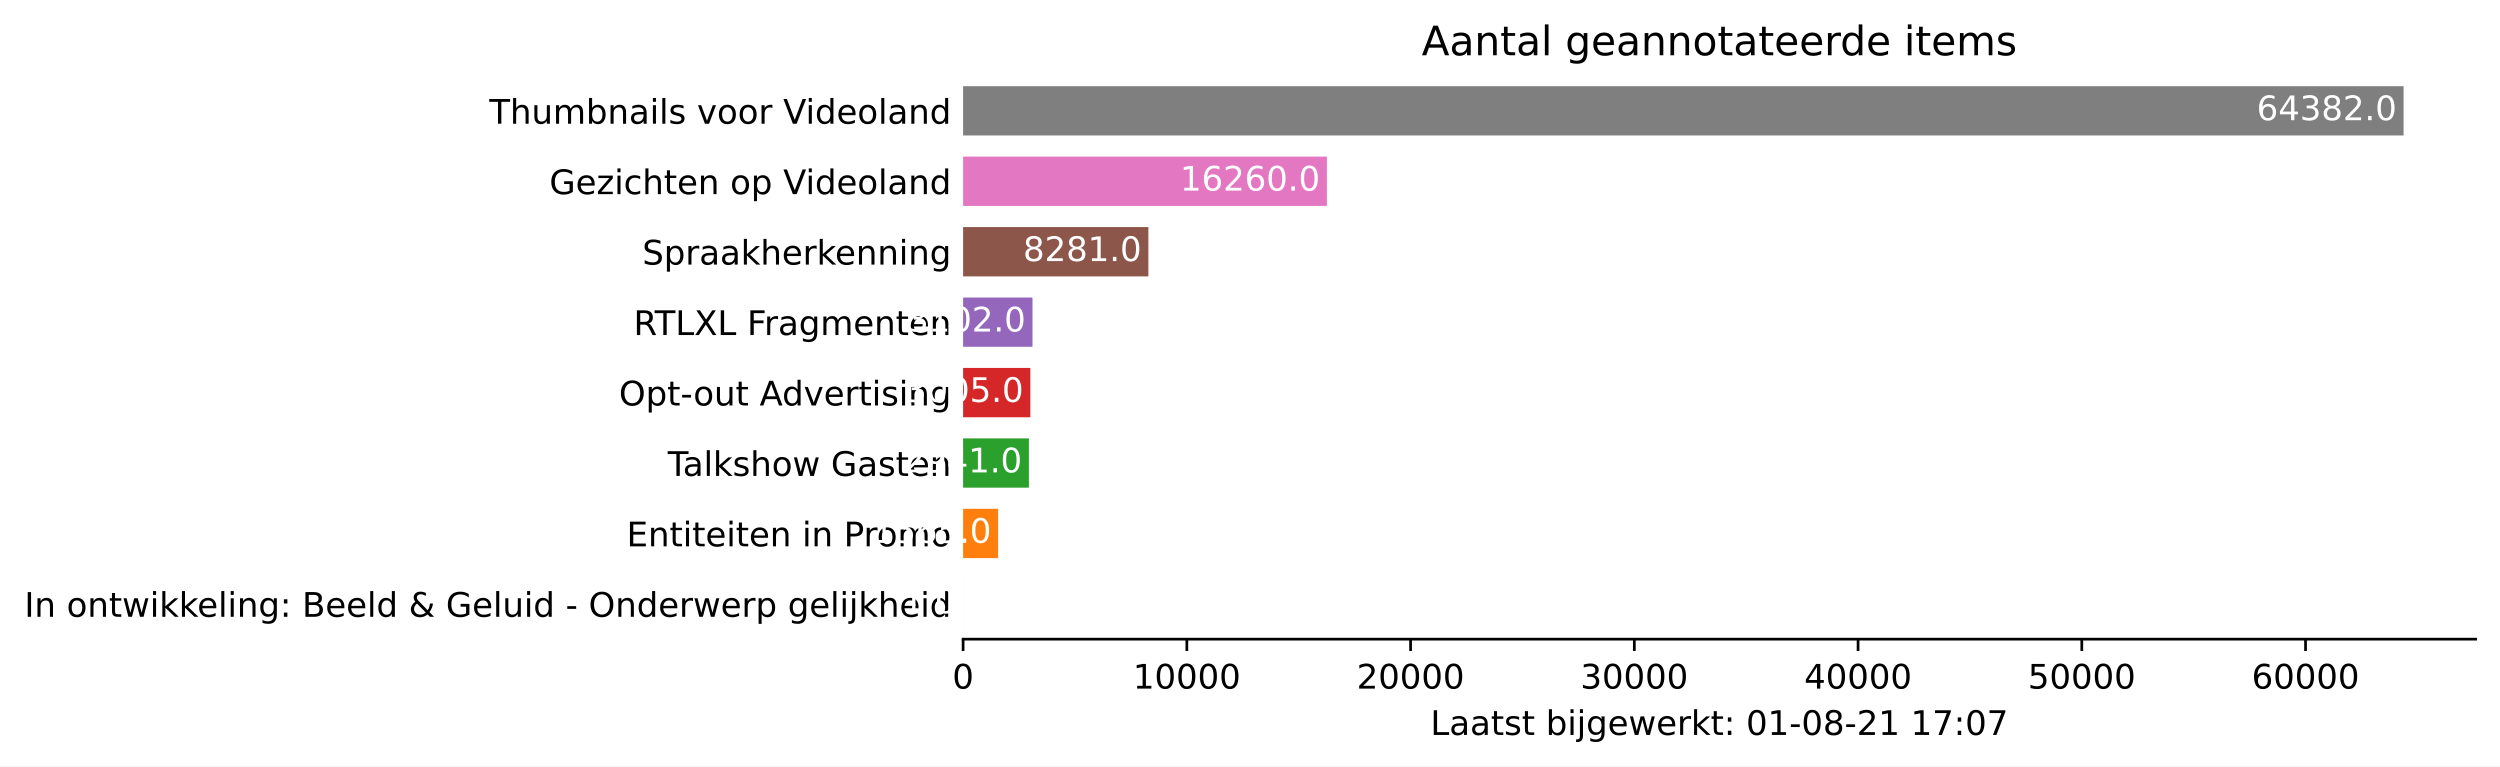
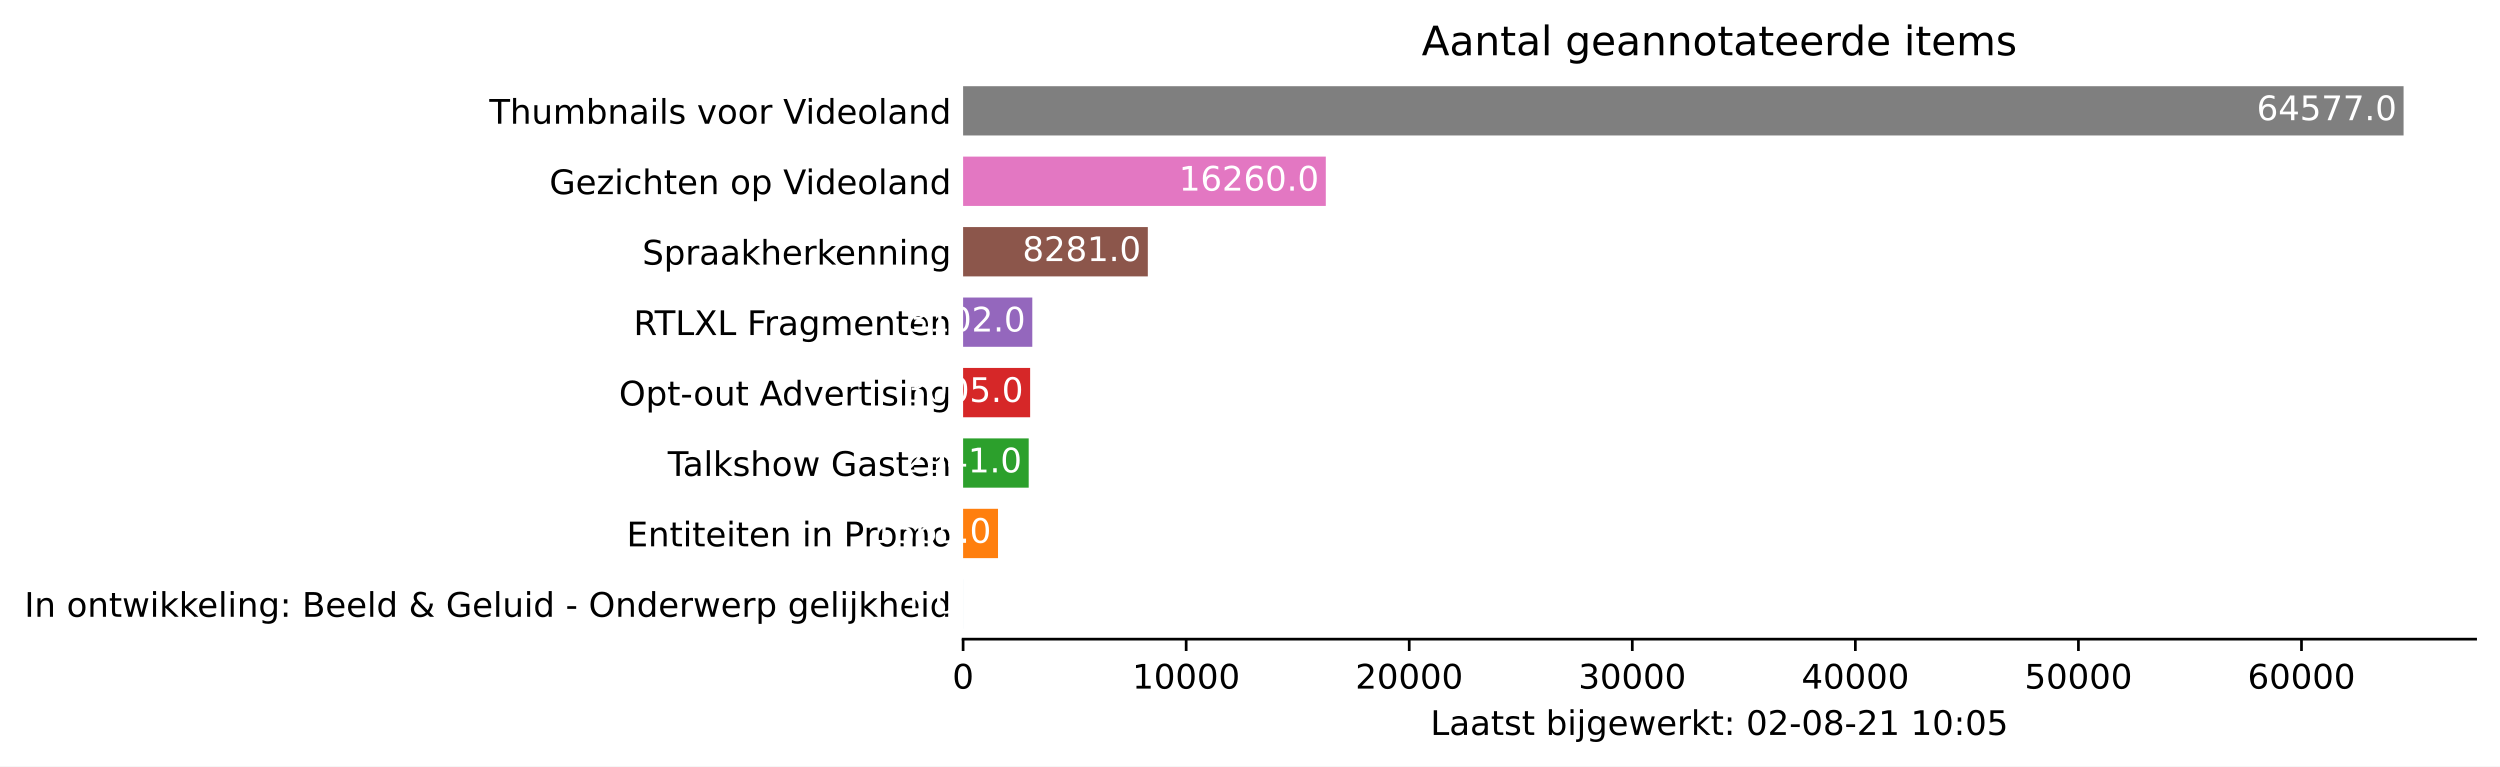
<svg xmlns="http://www.w3.org/2000/svg" xmlns:xlink="http://www.w3.org/1999/xlink" height="226.194pt" version="1.1" viewBox="0 0 737.85 226.194" width="737.85pt">
  <defs>
    <style type="text/css">*{stroke-linecap:butt;stroke-linejoin:round;}</style>
  </defs>
  <g id="figure_1">
    <g id="patch_1">
      <path d="M 0 226.194  L 737.85 226.194  L 737.85 0  L 0 0  z " style="fill:#ffffff;" />
    </g>
    <g id="axes_1">
      <g id="patch_2">
        <path d="M 284.25 188.638  L 730.65 188.638  L 730.65 22.318  L 284.25 22.318  z " style="fill:#ffffff;" />
      </g>
      <g id="patch_3">
-         <path clip-path="url(#p7523c01660)" d="M 284.25 185.52  L 284.257 185.52  L 284.257 170.967  L 284.25 170.967  z " style="fill:#1f77b4;" />
+         <path clip-path="url(#paaa2c23d11)" d="M 284.25 185.52  L 284.257 185.52  L 284.257 170.967  L 284.25 170.967  z " style="fill:#1f77b4;" />
      </g>
      <g id="patch_4">
-         <path clip-path="url(#p7523c01660)" d="M 284.25 164.73  L 294.584 164.73  L 294.584 150.177  L 284.25 150.177  z " style="fill:#ff7f0e;" />
+         <path clip-path="url(#paaa2c23d11)" d="M 284.25 164.73  L 294.553 164.73  L 294.553 150.177  L 284.25 150.177  z " style="fill:#ff7f0e;" />
      </g>
      <g id="patch_5">
-         <path clip-path="url(#p7523c01660)" d="M 284.25 143.94  L 303.671 143.94  L 303.671 129.387  L 284.25 129.387  z " style="fill:#2ca02c;" />
+         <path clip-path="url(#paaa2c23d11)" d="M 284.25 143.94  L 303.612 143.94  L 303.612 129.387  L 284.25 129.387  z " style="fill:#2ca02c;" />
      </g>
      <g id="patch_6">
-         <path clip-path="url(#p7523c01660)" d="M 284.25 123.15  L 304.093 123.15  L 304.093 108.597  L 284.25 108.597  z " style="fill:#d62728;" />
+         <path clip-path="url(#paaa2c23d11)" d="M 284.25 123.15  L 304.033 123.15  L 304.033 108.597  L 284.25 108.597  z " style="fill:#d62728;" />
      </g>
      <g id="patch_7">
-         <path clip-path="url(#p7523c01660)" d="M 284.25 102.36  L 304.734 102.36  L 304.734 87.807  L 284.25 87.807  z " style="fill:#9467bd;" />
+         <path clip-path="url(#paaa2c23d11)" d="M 284.25 102.36  L 304.672 102.36  L 304.672 87.807  L 284.25 87.807  z " style="fill:#9467bd;" />
      </g>
      <g id="patch_8">
-         <path clip-path="url(#p7523c01660)" d="M 284.25 81.57  L 338.933 81.57  L 338.933 67.017  L 284.25 67.017  z " style="fill:#8c564b;" />
+         <path clip-path="url(#paaa2c23d11)" d="M 284.25 81.57  L 338.768 81.57  L 338.768 67.017  L 284.25 67.017  z " style="fill:#8c564b;" />
      </g>
      <g id="patch_9">
-         <path clip-path="url(#p7523c01660)" d="M 284.25 60.78  L 391.622 60.78  L 391.622 46.227  L 284.25 46.227  z " style="fill:#e377c2;" />
+         <path clip-path="url(#paaa2c23d11)" d="M 284.25 60.78  L 391.298 60.78  L 391.298 46.227  L 284.25 46.227  z " style="fill:#e377c2;" />
      </g>
      <g id="patch_10">
-         <path clip-path="url(#p7523c01660)" d="M 284.25 39.99  L 709.393 39.99  L 709.393 25.437  L 284.25 25.437  z " style="fill:#7f7f7f;" />
+         <path clip-path="url(#paaa2c23d11)" d="M 284.25 39.99  L 709.393 39.99  L 709.393 25.437  L 284.25 25.437  z " style="fill:#7f7f7f;" />
      </g>
      <g id="matplotlib.axis_1">
        <g id="xtick_1">
          <g id="line2d_1">
            <defs>
-               <path d="M 0 0  L 0 3.5  " id="m8bbe5310e0" style="stroke:#000000;stroke-width:0.8;" />
+               <path d="M 0 0  L 0 3.5  " id="me3fc9c221e" style="stroke:#000000;stroke-width:0.8;" />
            </defs>
            <g>
-               <use style="stroke:#000000;stroke-width:0.8;" x="284.25" xlink:href="#m8bbe5310e0" y="188.638" />
+               <use style="stroke:#000000;stroke-width:0.8;" x="284.25" xlink:href="#me3fc9c221e" y="188.638" />
            </g>
          </g>
          <g id="text_1">
            <g transform="translate(281.0688 203.2366)scale(0.1 -0.1)">
              <defs>
                <path d="M 2034 4250  Q 1547 4250 1301 3770  Q 1056 3291 1056 2328  Q 1056 1369 1301 889  Q 1547 409 2034 409  Q 2525 409 2770 889  Q 3016 1369 3016 2328  Q 3016 3291 2770 3770  Q 2525 4250 2034 4250  z M 2034 4750  Q 2819 4750 3233 4129  Q 3647 3509 3647 2328  Q 3647 1150 3233 529  Q 2819 -91 2034 -91  Q 1250 -91 836 529  Q 422 1150 422 2328  Q 422 3509 836 4129  Q 1250 4750 2034 4750  z " id="DejaVuSans-30" transform="scale(0.015625)" />
              </defs>
              <use xlink:href="#DejaVuSans-30" />
            </g>
          </g>
        </g>
        <g id="xtick_2">
          <g id="line2d_2">
            <g>
-               <use style="stroke:#000000;stroke-width:0.8;" x="350.284" xlink:href="#m8bbe5310e0" y="188.638" />
+               <use style="stroke:#000000;stroke-width:0.8;" x="350.085" xlink:href="#me3fc9c221e" y="188.638" />
            </g>
          </g>
          <g id="text_2">
-             <g transform="translate(334.3782 203.2366)scale(0.1 -0.1)">
+             <g transform="translate(334.1788 203.2366)scale(0.1 -0.1)">
              <defs>
                <path d="M 794 531  L 1825 531  L 1825 4091  L 703 3866  L 703 4441  L 1819 4666  L 2450 4666  L 2450 531  L 3481 531  L 3481 0  L 794 0  L 794 531  z " id="DejaVuSans-31" transform="scale(0.015625)" />
              </defs>
              <use xlink:href="#DejaVuSans-31" />
              <use x="63.623" xlink:href="#DejaVuSans-30" />
              <use x="127.246" xlink:href="#DejaVuSans-30" />
              <use x="190.869" xlink:href="#DejaVuSans-30" />
              <use x="254.492" xlink:href="#DejaVuSans-30" />
            </g>
          </g>
        </g>
        <g id="xtick_3">
          <g id="line2d_3">
            <g>
-               <use style="stroke:#000000;stroke-width:0.8;" x="416.319" xlink:href="#m8bbe5310e0" y="188.638" />
+               <use style="stroke:#000000;stroke-width:0.8;" x="415.92" xlink:href="#me3fc9c221e" y="188.638" />
            </g>
          </g>
          <g id="text_3">
-             <g transform="translate(400.4126 203.2366)scale(0.1 -0.1)">
+             <g transform="translate(400.0138 203.2366)scale(0.1 -0.1)">
              <defs>
                <path d="M 1228 531  L 3431 531  L 3431 0  L 469 0  L 469 531  Q 828 903 1448 1529  Q 2069 2156 2228 2338  Q 2531 2678 2651 2914  Q 2772 3150 2772 3378  Q 2772 3750 2511 3984  Q 2250 4219 1831 4219  Q 1534 4219 1204 4116  Q 875 4013 500 3803  L 500 4441  Q 881 4594 1212 4672  Q 1544 4750 1819 4750  Q 2544 4750 2975 4387  Q 3406 4025 3406 3419  Q 3406 3131 3298 2873  Q 3191 2616 2906 2266  Q 2828 2175 2409 1742  Q 1991 1309 1228 531  z " id="DejaVuSans-32" transform="scale(0.015625)" />
              </defs>
              <use xlink:href="#DejaVuSans-32" />
              <use x="63.623" xlink:href="#DejaVuSans-30" />
              <use x="127.246" xlink:href="#DejaVuSans-30" />
              <use x="190.869" xlink:href="#DejaVuSans-30" />
              <use x="254.492" xlink:href="#DejaVuSans-30" />
            </g>
          </g>
        </g>
        <g id="xtick_4">
          <g id="line2d_4">
            <g>
-               <use style="stroke:#000000;stroke-width:0.8;" x="482.353" xlink:href="#m8bbe5310e0" y="188.638" />
+               <use style="stroke:#000000;stroke-width:0.8;" x="481.755" xlink:href="#me3fc9c221e" y="188.638" />
            </g>
          </g>
          <g id="text_4">
-             <g transform="translate(466.447 203.2366)scale(0.1 -0.1)">
+             <g transform="translate(465.8488 203.2366)scale(0.1 -0.1)">
              <defs>
                <path d="M 2597 2516  Q 3050 2419 3304 2112  Q 3559 1806 3559 1356  Q 3559 666 3084 287  Q 2609 -91 1734 -91  Q 1441 -91 1130 -33  Q 819 25 488 141  L 488 750  Q 750 597 1062 519  Q 1375 441 1716 441  Q 2309 441 2620 675  Q 2931 909 2931 1356  Q 2931 1769 2642 2001  Q 2353 2234 1838 2234  L 1294 2234  L 1294 2753  L 1863 2753  Q 2328 2753 2575 2939  Q 2822 3125 2822 3475  Q 2822 3834 2567 4026  Q 2313 4219 1838 4219  Q 1578 4219 1281 4162  Q 984 4106 628 3988  L 628 4550  Q 988 4650 1302 4700  Q 1616 4750 1894 4750  Q 2613 4750 3031 4423  Q 3450 4097 3450 3541  Q 3450 3153 3228 2886  Q 3006 2619 2597 2516  z " id="DejaVuSans-33" transform="scale(0.015625)" />
              </defs>
              <use xlink:href="#DejaVuSans-33" />
              <use x="63.623" xlink:href="#DejaVuSans-30" />
              <use x="127.246" xlink:href="#DejaVuSans-30" />
              <use x="190.869" xlink:href="#DejaVuSans-30" />
              <use x="254.492" xlink:href="#DejaVuSans-30" />
            </g>
          </g>
        </g>
        <g id="xtick_5">
          <g id="line2d_5">
            <g>
-               <use style="stroke:#000000;stroke-width:0.8;" x="548.388" xlink:href="#m8bbe5310e0" y="188.638" />
+               <use style="stroke:#000000;stroke-width:0.8;" x="547.59" xlink:href="#me3fc9c221e" y="188.638" />
            </g>
          </g>
          <g id="text_5">
-             <g transform="translate(532.4815 203.2366)scale(0.1 -0.1)">
+             <g transform="translate(531.6839 203.2366)scale(0.1 -0.1)">
              <defs>
                <path d="M 2419 4116  L 825 1625  L 2419 1625  L 2419 4116  z M 2253 4666  L 3047 4666  L 3047 1625  L 3713 1625  L 3713 1100  L 3047 1100  L 3047 0  L 2419 0  L 2419 1100  L 313 1100  L 313 1709  L 2253 4666  z " id="DejaVuSans-34" transform="scale(0.015625)" />
              </defs>
              <use xlink:href="#DejaVuSans-34" />
              <use x="63.623" xlink:href="#DejaVuSans-30" />
              <use x="127.246" xlink:href="#DejaVuSans-30" />
              <use x="190.869" xlink:href="#DejaVuSans-30" />
              <use x="254.492" xlink:href="#DejaVuSans-30" />
            </g>
          </g>
        </g>
        <g id="xtick_6">
          <g id="line2d_6">
            <g>
-               <use style="stroke:#000000;stroke-width:0.8;" x="614.422" xlink:href="#m8bbe5310e0" y="188.638" />
+               <use style="stroke:#000000;stroke-width:0.8;" x="613.425" xlink:href="#me3fc9c221e" y="188.638" />
            </g>
          </g>
          <g id="text_6">
-             <g transform="translate(598.5159 203.2366)scale(0.1 -0.1)">
+             <g transform="translate(597.5189 203.2366)scale(0.1 -0.1)">
              <defs>
                <path d="M 691 4666  L 3169 4666  L 3169 4134  L 1269 4134  L 1269 2991  Q 1406 3038 1543 3061  Q 1681 3084 1819 3084  Q 2600 3084 3056 2656  Q 3513 2228 3513 1497  Q 3513 744 3044 326  Q 2575 -91 1722 -91  Q 1428 -91 1123 -41  Q 819 9 494 109  L 494 744  Q 775 591 1075 516  Q 1375 441 1709 441  Q 2250 441 2565 725  Q 2881 1009 2881 1497  Q 2881 1984 2565 2268  Q 2250 2553 1709 2553  Q 1456 2553 1204 2497  Q 953 2441 691 2322  L 691 4666  z " id="DejaVuSans-35" transform="scale(0.015625)" />
              </defs>
              <use xlink:href="#DejaVuSans-35" />
              <use x="63.623" xlink:href="#DejaVuSans-30" />
              <use x="127.246" xlink:href="#DejaVuSans-30" />
              <use x="190.869" xlink:href="#DejaVuSans-30" />
              <use x="254.492" xlink:href="#DejaVuSans-30" />
            </g>
          </g>
        </g>
        <g id="xtick_7">
          <g id="line2d_7">
            <g>
-               <use style="stroke:#000000;stroke-width:0.8;" x="680.457" xlink:href="#m8bbe5310e0" y="188.638" />
+               <use style="stroke:#000000;stroke-width:0.8;" x="679.26" xlink:href="#me3fc9c221e" y="188.638" />
            </g>
          </g>
          <g id="text_7">
-             <g transform="translate(664.5503 203.2366)scale(0.1 -0.1)">
+             <g transform="translate(663.3539 203.2366)scale(0.1 -0.1)">
              <defs>
                <path d="M 2113 2584  Q 1688 2584 1439 2293  Q 1191 2003 1191 1497  Q 1191 994 1439 701  Q 1688 409 2113 409  Q 2538 409 2786 701  Q 3034 994 3034 1497  Q 3034 2003 2786 2293  Q 2538 2584 2113 2584  z M 3366 4563  L 3366 3988  Q 3128 4100 2886 4159  Q 2644 4219 2406 4219  Q 1781 4219 1451 3797  Q 1122 3375 1075 2522  Q 1259 2794 1537 2939  Q 1816 3084 2150 3084  Q 2853 3084 3261 2657  Q 3669 2231 3669 1497  Q 3669 778 3244 343  Q 2819 -91 2113 -91  Q 1303 -91 875 529  Q 447 1150 447 2328  Q 447 3434 972 4092  Q 1497 4750 2381 4750  Q 2619 4750 2861 4703  Q 3103 4656 3366 4563  z " id="DejaVuSans-36" transform="scale(0.015625)" />
              </defs>
              <use xlink:href="#DejaVuSans-36" />
              <use x="63.623" xlink:href="#DejaVuSans-30" />
              <use x="127.246" xlink:href="#DejaVuSans-30" />
              <use x="190.869" xlink:href="#DejaVuSans-30" />
              <use x="254.492" xlink:href="#DejaVuSans-30" />
            </g>
          </g>
        </g>
        <g id="text_8">
          <g transform="translate(422.175 216.9147)scale(0.1 -0.1)">
            <defs>
              <path d="M 628 4666  L 1259 4666  L 1259 531  L 3531 531  L 3531 0  L 628 0  L 628 4666  z " id="DejaVuSans-4c" transform="scale(0.015625)" />
              <path d="M 2194 1759  Q 1497 1759 1228 1600  Q 959 1441 959 1056  Q 959 750 1161 570  Q 1363 391 1709 391  Q 2188 391 2477 730  Q 2766 1069 2766 1631  L 2766 1759  L 2194 1759  z M 3341 1997  L 3341 0  L 2766 0  L 2766 531  Q 2569 213 2275 61  Q 1981 -91 1556 -91  Q 1019 -91 701 211  Q 384 513 384 1019  Q 384 1609 779 1909  Q 1175 2209 1959 2209  L 2766 2209  L 2766 2266  Q 2766 2663 2505 2880  Q 2244 3097 1772 3097  Q 1472 3097 1187 3025  Q 903 2953 641 2809  L 641 3341  Q 956 3463 1253 3523  Q 1550 3584 1831 3584  Q 2591 3584 2966 3190  Q 3341 2797 3341 1997  z " id="DejaVuSans-61" transform="scale(0.015625)" />
              <path d="M 1172 4494  L 1172 3500  L 2356 3500  L 2356 3053  L 1172 3053  L 1172 1153  Q 1172 725 1289 603  Q 1406 481 1766 481  L 2356 481  L 2356 0  L 1766 0  Q 1100 0 847 248  Q 594 497 594 1153  L 594 3053  L 172 3053  L 172 3500  L 594 3500  L 594 4494  L 1172 4494  z " id="DejaVuSans-74" transform="scale(0.015625)" />
              <path d="M 2834 3397  L 2834 2853  Q 2591 2978 2328 3040  Q 2066 3103 1784 3103  Q 1356 3103 1142 2972  Q 928 2841 928 2578  Q 928 2378 1081 2264  Q 1234 2150 1697 2047  L 1894 2003  Q 2506 1872 2764 1633  Q 3022 1394 3022 966  Q 3022 478 2636 193  Q 2250 -91 1575 -91  Q 1294 -91 989 -36  Q 684 19 347 128  L 347 722  Q 666 556 975 473  Q 1284 391 1588 391  Q 1994 391 2212 530  Q 2431 669 2431 922  Q 2431 1156 2273 1281  Q 2116 1406 1581 1522  L 1381 1569  Q 847 1681 609 1914  Q 372 2147 372 2553  Q 372 3047 722 3315  Q 1072 3584 1716 3584  Q 2034 3584 2315 3537  Q 2597 3491 2834 3397  z " id="DejaVuSans-73" transform="scale(0.015625)" />
              <path id="DejaVuSans-20" transform="scale(0.015625)" />
              <path d="M 3116 1747  Q 3116 2381 2855 2742  Q 2594 3103 2138 3103  Q 1681 3103 1420 2742  Q 1159 2381 1159 1747  Q 1159 1113 1420 752  Q 1681 391 2138 391  Q 2594 391 2855 752  Q 3116 1113 3116 1747  z M 1159 2969  Q 1341 3281 1617 3432  Q 1894 3584 2278 3584  Q 2916 3584 3314 3078  Q 3713 2572 3713 1747  Q 3713 922 3314 415  Q 2916 -91 2278 -91  Q 1894 -91 1617 61  Q 1341 213 1159 525  L 1159 0  L 581 0  L 581 4863  L 1159 4863  L 1159 2969  z " id="DejaVuSans-62" transform="scale(0.015625)" />
              <path d="M 603 3500  L 1178 3500  L 1178 0  L 603 0  L 603 3500  z M 603 4863  L 1178 4863  L 1178 4134  L 603 4134  L 603 4863  z " id="DejaVuSans-69" transform="scale(0.015625)" />
              <path d="M 603 3500  L 1178 3500  L 1178 -63  Q 1178 -731 923 -1031  Q 669 -1331 103 -1331  L -116 -1331  L -116 -844  L 38 -844  Q 366 -844 484 -692  Q 603 -541 603 -63  L 603 3500  z M 603 4863  L 1178 4863  L 1178 4134  L 603 4134  L 603 4863  z " id="DejaVuSans-6a" transform="scale(0.015625)" />
              <path d="M 2906 1791  Q 2906 2416 2648 2759  Q 2391 3103 1925 3103  Q 1463 3103 1205 2759  Q 947 2416 947 1791  Q 947 1169 1205 825  Q 1463 481 1925 481  Q 2391 481 2648 825  Q 2906 1169 2906 1791  z M 3481 434  Q 3481 -459 3084 -895  Q 2688 -1331 1869 -1331  Q 1566 -1331 1297 -1286  Q 1028 -1241 775 -1147  L 775 -588  Q 1028 -725 1275 -790  Q 1522 -856 1778 -856  Q 2344 -856 2625 -561  Q 2906 -266 2906 331  L 2906 616  Q 2728 306 2450 153  Q 2172 0 1784 0  Q 1141 0 747 490  Q 353 981 353 1791  Q 353 2603 747 3093  Q 1141 3584 1784 3584  Q 2172 3584 2450 3431  Q 2728 3278 2906 2969  L 2906 3500  L 3481 3500  L 3481 434  z " id="DejaVuSans-67" transform="scale(0.015625)" />
              <path d="M 3597 1894  L 3597 1613  L 953 1613  Q 991 1019 1311 708  Q 1631 397 2203 397  Q 2534 397 2845 478  Q 3156 559 3463 722  L 3463 178  Q 3153 47 2828 -22  Q 2503 -91 2169 -91  Q 1331 -91 842 396  Q 353 884 353 1716  Q 353 2575 817 3079  Q 1281 3584 2069 3584  Q 2775 3584 3186 3129  Q 3597 2675 3597 1894  z M 3022 2063  Q 3016 2534 2758 2815  Q 2500 3097 2075 3097  Q 1594 3097 1305 2825  Q 1016 2553 972 2059  L 3022 2063  z " id="DejaVuSans-65" transform="scale(0.015625)" />
              <path d="M 269 3500  L 844 3500  L 1563 769  L 2278 3500  L 2956 3500  L 3675 769  L 4391 3500  L 4966 3500  L 4050 0  L 3372 0  L 2619 2869  L 1863 0  L 1184 0  L 269 3500  z " id="DejaVuSans-77" transform="scale(0.015625)" />
              <path d="M 2631 2963  Q 2534 3019 2420 3045  Q 2306 3072 2169 3072  Q 1681 3072 1420 2755  Q 1159 2438 1159 1844  L 1159 0  L 581 0  L 581 3500  L 1159 3500  L 1159 2956  Q 1341 3275 1631 3429  Q 1922 3584 2338 3584  Q 2397 3584 2469 3576  Q 2541 3569 2628 3553  L 2631 2963  z " id="DejaVuSans-72" transform="scale(0.015625)" />
              <path d="M 581 4863  L 1159 4863  L 1159 1991  L 2875 3500  L 3609 3500  L 1753 1863  L 3688 0  L 2938 0  L 1159 1709  L 1159 0  L 581 0  L 581 4863  z " id="DejaVuSans-6b" transform="scale(0.015625)" />
              <path d="M 750 794  L 1409 794  L 1409 0  L 750 0  L 750 794  z M 750 3309  L 1409 3309  L 1409 2516  L 750 2516  L 750 3309  z " id="DejaVuSans-3a" transform="scale(0.015625)" />
              <path d="M 313 2009  L 1997 2009  L 1997 1497  L 313 1497  L 313 2009  z " id="DejaVuSans-2d" transform="scale(0.015625)" />
              <path d="M 2034 2216  Q 1584 2216 1326 1975  Q 1069 1734 1069 1313  Q 1069 891 1326 650  Q 1584 409 2034 409  Q 2484 409 2743 651  Q 3003 894 3003 1313  Q 3003 1734 2745 1975  Q 2488 2216 2034 2216  z M 1403 2484  Q 997 2584 770 2862  Q 544 3141 544 3541  Q 544 4100 942 4425  Q 1341 4750 2034 4750  Q 2731 4750 3128 4425  Q 3525 4100 3525 3541  Q 3525 3141 3298 2862  Q 3072 2584 2669 2484  Q 3125 2378 3379 2068  Q 3634 1759 3634 1313  Q 3634 634 3220 271  Q 2806 -91 2034 -91  Q 1263 -91 848 271  Q 434 634 434 1313  Q 434 1759 690 2068  Q 947 2378 1403 2484  z M 1172 3481  Q 1172 3119 1398 2916  Q 1625 2713 2034 2713  Q 2441 2713 2670 2916  Q 2900 3119 2900 3481  Q 2900 3844 2670 4047  Q 2441 4250 2034 4250  Q 1625 4250 1398 4047  Q 1172 3844 1172 3481  z " id="DejaVuSans-38" transform="scale(0.015625)" />
-               <path d="M 525 4666  L 3525 4666  L 3525 4397  L 1831 0  L 1172 0  L 2766 4134  L 525 4134  L 525 4666  z " id="DejaVuSans-37" transform="scale(0.015625)" />
            </defs>
            <use xlink:href="#DejaVuSans-4c" />
            <use x="55.713" xlink:href="#DejaVuSans-61" />
            <use x="116.992" xlink:href="#DejaVuSans-61" />
            <use x="178.271" xlink:href="#DejaVuSans-74" />
            <use x="217.48" xlink:href="#DejaVuSans-73" />
            <use x="269.58" xlink:href="#DejaVuSans-74" />
            <use x="308.789" xlink:href="#DejaVuSans-20" />
            <use x="340.576" xlink:href="#DejaVuSans-62" />
            <use x="404.053" xlink:href="#DejaVuSans-69" />
            <use x="431.836" xlink:href="#DejaVuSans-6a" />
            <use x="459.619" xlink:href="#DejaVuSans-67" />
            <use x="523.096" xlink:href="#DejaVuSans-65" />
            <use x="584.619" xlink:href="#DejaVuSans-77" />
            <use x="666.406" xlink:href="#DejaVuSans-65" />
            <use x="727.93" xlink:href="#DejaVuSans-72" />
            <use x="769.043" xlink:href="#DejaVuSans-6b" />
            <use x="826.953" xlink:href="#DejaVuSans-74" />
            <use x="866.162" xlink:href="#DejaVuSans-3a" />
            <use x="899.854" xlink:href="#DejaVuSans-20" />
            <use x="931.641" xlink:href="#DejaVuSans-30" />
-             <use x="995.264" xlink:href="#DejaVuSans-31" />
+             <use x="995.264" xlink:href="#DejaVuSans-32" />
            <use x="1058.887" xlink:href="#DejaVuSans-2d" />
            <use x="1094.971" xlink:href="#DejaVuSans-30" />
            <use x="1158.594" xlink:href="#DejaVuSans-38" />
            <use x="1222.217" xlink:href="#DejaVuSans-2d" />
            <use x="1258.301" xlink:href="#DejaVuSans-32" />
            <use x="1321.924" xlink:href="#DejaVuSans-31" />
            <use x="1385.547" xlink:href="#DejaVuSans-20" />
            <use x="1417.334" xlink:href="#DejaVuSans-31" />
-             <use x="1480.957" xlink:href="#DejaVuSans-37" />
+             <use x="1480.957" xlink:href="#DejaVuSans-30" />
            <use x="1544.58" xlink:href="#DejaVuSans-3a" />
            <use x="1578.271" xlink:href="#DejaVuSans-30" />
-             <use x="1641.895" xlink:href="#DejaVuSans-37" />
+             <use x="1641.895" xlink:href="#DejaVuSans-35" />
          </g>
        </g>
      </g>
      <g id="matplotlib.axis_2">
        <g id="ytick_1">
          <g id="line2d_8" />
          <g id="text_9">
            <g transform="translate(7.2 182.0423)scale(0.1 -0.1)">
              <defs>
                <path d="M 628 4666  L 1259 4666  L 1259 0  L 628 0  L 628 4666  z " id="DejaVuSans-49" transform="scale(0.015625)" />
                <path d="M 3513 2113  L 3513 0  L 2938 0  L 2938 2094  Q 2938 2591 2744 2837  Q 2550 3084 2163 3084  Q 1697 3084 1428 2787  Q 1159 2491 1159 1978  L 1159 0  L 581 0  L 581 3500  L 1159 3500  L 1159 2956  Q 1366 3272 1645 3428  Q 1925 3584 2291 3584  Q 2894 3584 3203 3211  Q 3513 2838 3513 2113  z " id="DejaVuSans-6e" transform="scale(0.015625)" />
                <path d="M 1959 3097  Q 1497 3097 1228 2736  Q 959 2375 959 1747  Q 959 1119 1226 758  Q 1494 397 1959 397  Q 2419 397 2687 759  Q 2956 1122 2956 1747  Q 2956 2369 2687 2733  Q 2419 3097 1959 3097  z M 1959 3584  Q 2709 3584 3137 3096  Q 3566 2609 3566 1747  Q 3566 888 3137 398  Q 2709 -91 1959 -91  Q 1206 -91 779 398  Q 353 888 353 1747  Q 353 2609 779 3096  Q 1206 3584 1959 3584  z " id="DejaVuSans-6f" transform="scale(0.015625)" />
                <path d="M 603 4863  L 1178 4863  L 1178 0  L 603 0  L 603 4863  z " id="DejaVuSans-6c" transform="scale(0.015625)" />
                <path d="M 1259 2228  L 1259 519  L 2272 519  Q 2781 519 3026 730  Q 3272 941 3272 1375  Q 3272 1813 3026 2020  Q 2781 2228 2272 2228  L 1259 2228  z M 1259 4147  L 1259 2741  L 2194 2741  Q 2656 2741 2882 2914  Q 3109 3088 3109 3444  Q 3109 3797 2882 3972  Q 2656 4147 2194 4147  L 1259 4147  z M 628 4666  L 2241 4666  Q 2963 4666 3353 4366  Q 3744 4066 3744 3513  Q 3744 3084 3544 2831  Q 3344 2578 2956 2516  Q 3422 2416 3680 2098  Q 3938 1781 3938 1306  Q 3938 681 3513 340  Q 3088 0 2303 0  L 628 0  L 628 4666  z " id="DejaVuSans-42" transform="scale(0.015625)" />
                <path d="M 2906 2969  L 2906 4863  L 3481 4863  L 3481 0  L 2906 0  L 2906 525  Q 2725 213 2448 61  Q 2172 -91 1784 -91  Q 1150 -91 751 415  Q 353 922 353 1747  Q 353 2572 751 3078  Q 1150 3584 1784 3584  Q 2172 3584 2448 3432  Q 2725 3281 2906 2969  z M 947 1747  Q 947 1113 1208 752  Q 1469 391 1925 391  Q 2381 391 2643 752  Q 2906 1113 2906 1747  Q 2906 2381 2643 2742  Q 2381 3103 1925 3103  Q 1469 3103 1208 2742  Q 947 2381 947 1747  z " id="DejaVuSans-64" transform="scale(0.015625)" />
                <path d="M 1556 2509  Q 1272 2256 1139 2004  Q 1006 1753 1006 1478  Q 1006 1022 1337 719  Q 1669 416 2169 416  Q 2466 416 2725 514  Q 2984 613 3213 813  L 1556 2509  z M 1997 2859  L 3584 1234  Q 3769 1513 3872 1830  Q 3975 2147 3994 2503  L 4575 2503  Q 4538 2091 4375 1687  Q 4213 1284 3922 891  L 4794 0  L 4006 0  L 3559 459  Q 3234 181 2878 45  Q 2522 -91 2113 -91  Q 1359 -91 881 339  Q 403 769 403 1441  Q 403 1841 612 2192  Q 822 2544 1241 2853  Q 1091 3050 1012 3245  Q 934 3441 934 3628  Q 934 4134 1281 4442  Q 1628 4750 2203 4750  Q 2463 4750 2720 4694  Q 2978 4638 3244 4525  L 3244 3956  Q 2972 4103 2725 4179  Q 2478 4256 2266 4256  Q 1938 4256 1733 4082  Q 1528 3909 1528 3634  Q 1528 3475 1620 3314  Q 1713 3153 1997 2859  z " id="DejaVuSans-26" transform="scale(0.015625)" />
                <path d="M 3809 666  L 3809 1919  L 2778 1919  L 2778 2438  L 4434 2438  L 4434 434  Q 4069 175 3628 42  Q 3188 -91 2688 -91  Q 1594 -91 976 548  Q 359 1188 359 2328  Q 359 3472 976 4111  Q 1594 4750 2688 4750  Q 3144 4750 3555 4637  Q 3966 4525 4313 4306  L 4313 3634  Q 3963 3931 3569 4081  Q 3175 4231 2741 4231  Q 1884 4231 1454 3753  Q 1025 3275 1025 2328  Q 1025 1384 1454 906  Q 1884 428 2741 428  Q 3075 428 3337 486  Q 3600 544 3809 666  z " id="DejaVuSans-47" transform="scale(0.015625)" />
                <path d="M 544 1381  L 544 3500  L 1119 3500  L 1119 1403  Q 1119 906 1312 657  Q 1506 409 1894 409  Q 2359 409 2629 706  Q 2900 1003 2900 1516  L 2900 3500  L 3475 3500  L 3475 0  L 2900 0  L 2900 538  Q 2691 219 2414 64  Q 2138 -91 1772 -91  Q 1169 -91 856 284  Q 544 659 544 1381  z M 1991 3584  L 1991 3584  z " id="DejaVuSans-75" transform="scale(0.015625)" />
                <path d="M 2522 4238  Q 1834 4238 1429 3725  Q 1025 3213 1025 2328  Q 1025 1447 1429 934  Q 1834 422 2522 422  Q 3209 422 3611 934  Q 4013 1447 4013 2328  Q 4013 3213 3611 3725  Q 3209 4238 2522 4238  z M 2522 4750  Q 3503 4750 4090 4092  Q 4678 3434 4678 2328  Q 4678 1225 4090 567  Q 3503 -91 2522 -91  Q 1538 -91 948 565  Q 359 1222 359 2328  Q 359 3434 948 4092  Q 1538 4750 2522 4750  z " id="DejaVuSans-4f" transform="scale(0.015625)" />
                <path d="M 1159 525  L 1159 -1331  L 581 -1331  L 581 3500  L 1159 3500  L 1159 2969  Q 1341 3281 1617 3432  Q 1894 3584 2278 3584  Q 2916 3584 3314 3078  Q 3713 2572 3713 1747  Q 3713 922 3314 415  Q 2916 -91 2278 -91  Q 1894 -91 1617 61  Q 1341 213 1159 525  z M 3116 1747  Q 3116 2381 2855 2742  Q 2594 3103 2138 3103  Q 1681 3103 1420 2742  Q 1159 2381 1159 1747  Q 1159 1113 1420 752  Q 1681 391 2138 391  Q 2594 391 2855 752  Q 3116 1113 3116 1747  z " id="DejaVuSans-70" transform="scale(0.015625)" />
                <path d="M 3513 2113  L 3513 0  L 2938 0  L 2938 2094  Q 2938 2591 2744 2837  Q 2550 3084 2163 3084  Q 1697 3084 1428 2787  Q 1159 2491 1159 1978  L 1159 0  L 581 0  L 581 4863  L 1159 4863  L 1159 2956  Q 1366 3272 1645 3428  Q 1925 3584 2291 3584  Q 2894 3584 3203 3211  Q 3513 2838 3513 2113  z " id="DejaVuSans-68" transform="scale(0.015625)" />
              </defs>
              <use xlink:href="#DejaVuSans-49" />
              <use x="29.492" xlink:href="#DejaVuSans-6e" />
              <use x="92.871" xlink:href="#DejaVuSans-20" />
              <use x="124.658" xlink:href="#DejaVuSans-6f" />
              <use x="185.84" xlink:href="#DejaVuSans-6e" />
              <use x="249.219" xlink:href="#DejaVuSans-74" />
              <use x="288.428" xlink:href="#DejaVuSans-77" />
              <use x="370.215" xlink:href="#DejaVuSans-69" />
              <use x="397.998" xlink:href="#DejaVuSans-6b" />
              <use x="455.908" xlink:href="#DejaVuSans-6b" />
              <use x="510.193" xlink:href="#DejaVuSans-65" />
              <use x="571.717" xlink:href="#DejaVuSans-6c" />
              <use x="599.5" xlink:href="#DejaVuSans-69" />
              <use x="627.283" xlink:href="#DejaVuSans-6e" />
              <use x="690.662" xlink:href="#DejaVuSans-67" />
              <use x="754.139" xlink:href="#DejaVuSans-3a" />
              <use x="787.83" xlink:href="#DejaVuSans-20" />
              <use x="819.617" xlink:href="#DejaVuSans-42" />
              <use x="888.221" xlink:href="#DejaVuSans-65" />
              <use x="949.744" xlink:href="#DejaVuSans-65" />
              <use x="1011.268" xlink:href="#DejaVuSans-6c" />
              <use x="1039.051" xlink:href="#DejaVuSans-64" />
              <use x="1102.527" xlink:href="#DejaVuSans-20" />
              <use x="1134.314" xlink:href="#DejaVuSans-26" />
              <use x="1212.293" xlink:href="#DejaVuSans-20" />
              <use x="1244.08" xlink:href="#DejaVuSans-47" />
              <use x="1321.57" xlink:href="#DejaVuSans-65" />
              <use x="1383.094" xlink:href="#DejaVuSans-6c" />
              <use x="1410.877" xlink:href="#DejaVuSans-75" />
              <use x="1474.256" xlink:href="#DejaVuSans-69" />
              <use x="1502.039" xlink:href="#DejaVuSans-64" />
              <use x="1565.516" xlink:href="#DejaVuSans-20" />
              <use x="1597.303" xlink:href="#DejaVuSans-2d" />
              <use x="1633.387" xlink:href="#DejaVuSans-20" />
              <use x="1665.174" xlink:href="#DejaVuSans-4f" />
              <use x="1743.885" xlink:href="#DejaVuSans-6e" />
              <use x="1807.264" xlink:href="#DejaVuSans-64" />
              <use x="1870.74" xlink:href="#DejaVuSans-65" />
              <use x="1932.264" xlink:href="#DejaVuSans-72" />
              <use x="1973.377" xlink:href="#DejaVuSans-77" />
              <use x="2055.164" xlink:href="#DejaVuSans-65" />
              <use x="2116.688" xlink:href="#DejaVuSans-72" />
              <use x="2157.801" xlink:href="#DejaVuSans-70" />
              <use x="2221.277" xlink:href="#DejaVuSans-20" />
              <use x="2253.064" xlink:href="#DejaVuSans-67" />
              <use x="2316.541" xlink:href="#DejaVuSans-65" />
              <use x="2378.064" xlink:href="#DejaVuSans-6c" />
              <use x="2405.848" xlink:href="#DejaVuSans-69" />
              <use x="2433.631" xlink:href="#DejaVuSans-6a" />
              <use x="2461.414" xlink:href="#DejaVuSans-6b" />
              <use x="2519.324" xlink:href="#DejaVuSans-68" />
              <use x="2582.703" xlink:href="#DejaVuSans-65" />
              <use x="2644.227" xlink:href="#DejaVuSans-69" />
              <use x="2672.01" xlink:href="#DejaVuSans-64" />
            </g>
          </g>
        </g>
        <g id="ytick_2">
          <g id="line2d_9" />
          <g id="text_10">
            <g transform="translate(184.9422 161.2523)scale(0.1 -0.1)">
              <defs>
                <path d="M 628 4666  L 3578 4666  L 3578 4134  L 1259 4134  L 1259 2753  L 3481 2753  L 3481 2222  L 1259 2222  L 1259 531  L 3634 531  L 3634 0  L 628 0  L 628 4666  z " id="DejaVuSans-45" transform="scale(0.015625)" />
                <path d="M 1259 4147  L 1259 2394  L 2053 2394  Q 2494 2394 2734 2622  Q 2975 2850 2975 3272  Q 2975 3691 2734 3919  Q 2494 4147 2053 4147  L 1259 4147  z M 628 4666  L 2053 4666  Q 2838 4666 3239 4311  Q 3641 3956 3641 3272  Q 3641 2581 3239 2228  Q 2838 1875 2053 1875  L 1259 1875  L 1259 0  L 628 0  L 628 4666  z " id="DejaVuSans-50" transform="scale(0.015625)" />
                <path d="M 3328 2828  Q 3544 3216 3844 3400  Q 4144 3584 4550 3584  Q 5097 3584 5394 3201  Q 5691 2819 5691 2113  L 5691 0  L 5113 0  L 5113 2094  Q 5113 2597 4934 2840  Q 4756 3084 4391 3084  Q 3944 3084 3684 2787  Q 3425 2491 3425 1978  L 3425 0  L 2847 0  L 2847 2094  Q 2847 2600 2669 2842  Q 2491 3084 2119 3084  Q 1678 3084 1418 2786  Q 1159 2488 1159 1978  L 1159 0  L 581 0  L 581 3500  L 1159 3500  L 1159 2956  Q 1356 3278 1631 3431  Q 1906 3584 2284 3584  Q 2666 3584 2933 3390  Q 3200 3197 3328 2828  z " id="DejaVuSans-6d" transform="scale(0.015625)" />
              </defs>
              <use xlink:href="#DejaVuSans-45" />
              <use x="63.184" xlink:href="#DejaVuSans-6e" />
              <use x="126.562" xlink:href="#DejaVuSans-74" />
              <use x="165.771" xlink:href="#DejaVuSans-69" />
              <use x="193.555" xlink:href="#DejaVuSans-74" />
              <use x="232.764" xlink:href="#DejaVuSans-65" />
              <use x="294.287" xlink:href="#DejaVuSans-69" />
              <use x="322.07" xlink:href="#DejaVuSans-74" />
              <use x="361.279" xlink:href="#DejaVuSans-65" />
              <use x="422.803" xlink:href="#DejaVuSans-6e" />
              <use x="486.182" xlink:href="#DejaVuSans-20" />
              <use x="517.969" xlink:href="#DejaVuSans-69" />
              <use x="545.752" xlink:href="#DejaVuSans-6e" />
              <use x="609.131" xlink:href="#DejaVuSans-20" />
              <use x="640.918" xlink:href="#DejaVuSans-50" />
              <use x="699.471" xlink:href="#DejaVuSans-72" />
              <use x="738.334" xlink:href="#DejaVuSans-6f" />
              <use x="799.516" xlink:href="#DejaVuSans-6d" />
              <use x="896.928" xlink:href="#DejaVuSans-6f" />
            </g>
          </g>
        </g>
        <g id="ytick_3">
          <g id="line2d_10" />
          <g id="text_11">
            <g transform="translate(197.0766 140.4623)scale(0.1 -0.1)">
              <defs>
                <path d="M -19 4666  L 3928 4666  L 3928 4134  L 2272 4134  L 2272 0  L 1638 0  L 1638 4134  L -19 4134  L -19 4666  z " id="DejaVuSans-54" transform="scale(0.015625)" />
              </defs>
              <use xlink:href="#DejaVuSans-54" />
              <use x="44.584" xlink:href="#DejaVuSans-61" />
              <use x="105.863" xlink:href="#DejaVuSans-6c" />
              <use x="133.646" xlink:href="#DejaVuSans-6b" />
              <use x="191.557" xlink:href="#DejaVuSans-73" />
              <use x="243.656" xlink:href="#DejaVuSans-68" />
              <use x="307.035" xlink:href="#DejaVuSans-6f" />
              <use x="368.217" xlink:href="#DejaVuSans-77" />
              <use x="450.004" xlink:href="#DejaVuSans-20" />
              <use x="481.791" xlink:href="#DejaVuSans-47" />
              <use x="559.281" xlink:href="#DejaVuSans-61" />
              <use x="620.561" xlink:href="#DejaVuSans-73" />
              <use x="672.66" xlink:href="#DejaVuSans-74" />
              <use x="711.869" xlink:href="#DejaVuSans-65" />
              <use x="773.393" xlink:href="#DejaVuSans-6e" />
            </g>
          </g>
        </g>
        <g id="ytick_4">
          <g id="line2d_11" />
          <g id="text_12">
            <g transform="translate(182.6906 119.6723)scale(0.1 -0.1)">
              <defs>
                <path d="M 2188 4044  L 1331 1722  L 3047 1722  L 2188 4044  z M 1831 4666  L 2547 4666  L 4325 0  L 3669 0  L 3244 1197  L 1141 1197  L 716 0  L 50 0  L 1831 4666  z " id="DejaVuSans-41" transform="scale(0.015625)" />
                <path d="M 191 3500  L 800 3500  L 1894 563  L 2988 3500  L 3597 3500  L 2284 0  L 1503 0  L 191 3500  z " id="DejaVuSans-76" transform="scale(0.015625)" />
              </defs>
              <use xlink:href="#DejaVuSans-4f" />
              <use x="78.711" xlink:href="#DejaVuSans-70" />
              <use x="142.188" xlink:href="#DejaVuSans-74" />
              <use x="181.396" xlink:href="#DejaVuSans-2d" />
              <use x="219.355" xlink:href="#DejaVuSans-6f" />
              <use x="280.537" xlink:href="#DejaVuSans-75" />
              <use x="343.916" xlink:href="#DejaVuSans-74" />
              <use x="383.125" xlink:href="#DejaVuSans-20" />
              <use x="414.912" xlink:href="#DejaVuSans-41" />
              <use x="481.57" xlink:href="#DejaVuSans-64" />
              <use x="545.047" xlink:href="#DejaVuSans-76" />
              <use x="604.227" xlink:href="#DejaVuSans-65" />
              <use x="665.75" xlink:href="#DejaVuSans-72" />
              <use x="706.863" xlink:href="#DejaVuSans-74" />
              <use x="746.072" xlink:href="#DejaVuSans-69" />
              <use x="773.855" xlink:href="#DejaVuSans-73" />
              <use x="825.955" xlink:href="#DejaVuSans-69" />
              <use x="853.738" xlink:href="#DejaVuSans-6e" />
              <use x="917.117" xlink:href="#DejaVuSans-67" />
            </g>
          </g>
        </g>
        <g id="ytick_5">
          <g id="line2d_12" />
          <g id="text_13">
            <g transform="translate(186.9906 98.88234)scale(0.1 -0.1)">
              <defs>
                <path d="M 2841 2188  Q 3044 2119 3236 1894  Q 3428 1669 3622 1275  L 4263 0  L 3584 0  L 2988 1197  Q 2756 1666 2539 1819  Q 2322 1972 1947 1972  L 1259 1972  L 1259 0  L 628 0  L 628 4666  L 2053 4666  Q 2853 4666 3247 4331  Q 3641 3997 3641 3322  Q 3641 2881 3436 2590  Q 3231 2300 2841 2188  z M 1259 4147  L 1259 2491  L 2053 2491  Q 2509 2491 2742 2702  Q 2975 2913 2975 3322  Q 2975 3731 2742 3939  Q 2509 4147 2053 4147  L 1259 4147  z " id="DejaVuSans-52" transform="scale(0.015625)" />
                <path d="M 403 4666  L 1081 4666  L 2241 2931  L 3406 4666  L 4084 4666  L 2584 2425  L 4184 0  L 3506 0  L 2194 1984  L 872 0  L 191 0  L 1856 2491  L 403 4666  z " id="DejaVuSans-58" transform="scale(0.015625)" />
                <path d="M 628 4666  L 3309 4666  L 3309 4134  L 1259 4134  L 1259 2759  L 3109 2759  L 3109 2228  L 1259 2228  L 1259 0  L 628 0  L 628 4666  z " id="DejaVuSans-46" transform="scale(0.015625)" />
              </defs>
              <use xlink:href="#DejaVuSans-52" />
              <use x="62.232" xlink:href="#DejaVuSans-54" />
              <use x="123.316" xlink:href="#DejaVuSans-4c" />
              <use x="179.029" xlink:href="#DejaVuSans-58" />
              <use x="247.535" xlink:href="#DejaVuSans-4c" />
              <use x="303.248" xlink:href="#DejaVuSans-20" />
              <use x="335.035" xlink:href="#DejaVuSans-46" />
              <use x="385.305" xlink:href="#DejaVuSans-72" />
              <use x="426.418" xlink:href="#DejaVuSans-61" />
              <use x="487.697" xlink:href="#DejaVuSans-67" />
              <use x="551.174" xlink:href="#DejaVuSans-6d" />
              <use x="648.586" xlink:href="#DejaVuSans-65" />
              <use x="710.109" xlink:href="#DejaVuSans-6e" />
              <use x="773.488" xlink:href="#DejaVuSans-74" />
              <use x="812.697" xlink:href="#DejaVuSans-65" />
              <use x="874.221" xlink:href="#DejaVuSans-6e" />
            </g>
          </g>
        </g>
        <g id="ytick_6">
          <g id="line2d_13" />
          <g id="text_14">
            <g transform="translate(189.5734 78.09234)scale(0.1 -0.1)">
              <defs>
                <path d="M 3425 4513  L 3425 3897  Q 3066 4069 2747 4153  Q 2428 4238 2131 4238  Q 1616 4238 1336 4038  Q 1056 3838 1056 3469  Q 1056 3159 1242 3001  Q 1428 2844 1947 2747  L 2328 2669  Q 3034 2534 3370 2195  Q 3706 1856 3706 1288  Q 3706 609 3251 259  Q 2797 -91 1919 -91  Q 1588 -91 1214 -16  Q 841 59 441 206  L 441 856  Q 825 641 1194 531  Q 1563 422 1919 422  Q 2459 422 2753 634  Q 3047 847 3047 1241  Q 3047 1584 2836 1778  Q 2625 1972 2144 2069  L 1759 2144  Q 1053 2284 737 2584  Q 422 2884 422 3419  Q 422 4038 858 4394  Q 1294 4750 2059 4750  Q 2388 4750 2728 4690  Q 3069 4631 3425 4513  z " id="DejaVuSans-53" transform="scale(0.015625)" />
              </defs>
              <use xlink:href="#DejaVuSans-53" />
              <use x="63.477" xlink:href="#DejaVuSans-70" />
              <use x="126.953" xlink:href="#DejaVuSans-72" />
              <use x="168.066" xlink:href="#DejaVuSans-61" />
              <use x="229.346" xlink:href="#DejaVuSans-61" />
              <use x="290.625" xlink:href="#DejaVuSans-6b" />
              <use x="348.535" xlink:href="#DejaVuSans-68" />
              <use x="411.914" xlink:href="#DejaVuSans-65" />
              <use x="473.438" xlink:href="#DejaVuSans-72" />
              <use x="514.551" xlink:href="#DejaVuSans-6b" />
              <use x="568.836" xlink:href="#DejaVuSans-65" />
              <use x="630.359" xlink:href="#DejaVuSans-6e" />
              <use x="693.738" xlink:href="#DejaVuSans-6e" />
              <use x="757.117" xlink:href="#DejaVuSans-69" />
              <use x="784.9" xlink:href="#DejaVuSans-6e" />
              <use x="848.279" xlink:href="#DejaVuSans-67" />
            </g>
          </g>
        </g>
        <g id="ytick_7">
          <g id="line2d_14" />
          <g id="text_15">
            <g transform="translate(162.1453 57.30234)scale(0.1 -0.1)">
              <defs>
                <path d="M 353 3500  L 3084 3500  L 3084 2975  L 922 459  L 3084 459  L 3084 0  L 275 0  L 275 525  L 2438 3041  L 353 3041  L 353 3500  z " id="DejaVuSans-7a" transform="scale(0.015625)" />
                <path d="M 3122 3366  L 3122 2828  Q 2878 2963 2633 3030  Q 2388 3097 2138 3097  Q 1578 3097 1268 2742  Q 959 2388 959 1747  Q 959 1106 1268 751  Q 1578 397 2138 397  Q 2388 397 2633 464  Q 2878 531 3122 666  L 3122 134  Q 2881 22 2623 -34  Q 2366 -91 2075 -91  Q 1284 -91 818 406  Q 353 903 353 1747  Q 353 2603 823 3093  Q 1294 3584 2113 3584  Q 2378 3584 2631 3529  Q 2884 3475 3122 3366  z " id="DejaVuSans-63" transform="scale(0.015625)" />
                <path d="M 1831 0  L 50 4666  L 709 4666  L 2188 738  L 3669 4666  L 4325 4666  L 2547 0  L 1831 0  z " id="DejaVuSans-56" transform="scale(0.015625)" />
              </defs>
              <use xlink:href="#DejaVuSans-47" />
              <use x="77.49" xlink:href="#DejaVuSans-65" />
              <use x="139.014" xlink:href="#DejaVuSans-7a" />
              <use x="191.504" xlink:href="#DejaVuSans-69" />
              <use x="219.287" xlink:href="#DejaVuSans-63" />
              <use x="274.268" xlink:href="#DejaVuSans-68" />
              <use x="337.646" xlink:href="#DejaVuSans-74" />
              <use x="376.855" xlink:href="#DejaVuSans-65" />
              <use x="438.379" xlink:href="#DejaVuSans-6e" />
              <use x="501.758" xlink:href="#DejaVuSans-20" />
              <use x="533.545" xlink:href="#DejaVuSans-6f" />
              <use x="594.727" xlink:href="#DejaVuSans-70" />
              <use x="658.203" xlink:href="#DejaVuSans-20" />
              <use x="689.99" xlink:href="#DejaVuSans-56" />
              <use x="756.148" xlink:href="#DejaVuSans-69" />
              <use x="783.932" xlink:href="#DejaVuSans-64" />
              <use x="847.408" xlink:href="#DejaVuSans-65" />
              <use x="908.932" xlink:href="#DejaVuSans-6f" />
              <use x="970.113" xlink:href="#DejaVuSans-6c" />
              <use x="997.896" xlink:href="#DejaVuSans-61" />
              <use x="1059.176" xlink:href="#DejaVuSans-6e" />
              <use x="1122.555" xlink:href="#DejaVuSans-64" />
            </g>
          </g>
        </g>
        <g id="ytick_8">
          <g id="line2d_15" />
          <g id="text_16">
            <g transform="translate(144.4172 36.51234)scale(0.1 -0.1)">
              <use xlink:href="#DejaVuSans-54" />
              <use x="61.084" xlink:href="#DejaVuSans-68" />
              <use x="124.463" xlink:href="#DejaVuSans-75" />
              <use x="187.842" xlink:href="#DejaVuSans-6d" />
              <use x="285.254" xlink:href="#DejaVuSans-62" />
              <use x="348.73" xlink:href="#DejaVuSans-6e" />
              <use x="412.109" xlink:href="#DejaVuSans-61" />
              <use x="473.389" xlink:href="#DejaVuSans-69" />
              <use x="501.172" xlink:href="#DejaVuSans-6c" />
              <use x="528.955" xlink:href="#DejaVuSans-73" />
              <use x="581.055" xlink:href="#DejaVuSans-20" />
              <use x="612.842" xlink:href="#DejaVuSans-76" />
              <use x="672.021" xlink:href="#DejaVuSans-6f" />
              <use x="733.203" xlink:href="#DejaVuSans-6f" />
              <use x="794.385" xlink:href="#DejaVuSans-72" />
              <use x="835.498" xlink:href="#DejaVuSans-20" />
              <use x="867.285" xlink:href="#DejaVuSans-56" />
              <use x="933.443" xlink:href="#DejaVuSans-69" />
              <use x="961.227" xlink:href="#DejaVuSans-64" />
              <use x="1024.703" xlink:href="#DejaVuSans-65" />
              <use x="1086.227" xlink:href="#DejaVuSans-6f" />
              <use x="1147.408" xlink:href="#DejaVuSans-6c" />
              <use x="1175.191" xlink:href="#DejaVuSans-61" />
              <use x="1236.471" xlink:href="#DejaVuSans-6e" />
              <use x="1299.85" xlink:href="#DejaVuSans-64" />
            </g>
          </g>
        </g>
      </g>
      <g id="patch_11">
        <path d="M 284.25 188.638  L 730.65 188.638  " style="fill:none;stroke:#000000;stroke-linecap:square;stroke-linejoin:miter;stroke-width:0.8;" />
      </g>
      <g id="text_17">
        <g style="fill:#ffffff;" transform="translate(266.3535 181.0025)scale(0.1 -0.1)">
          <defs>
            <path d="M 684 794  L 1344 794  L 1344 0  L 684 0  L 684 794  z " id="DejaVuSans-2e" transform="scale(0.015625)" />
          </defs>
          <use xlink:href="#DejaVuSans-31" />
          <use x="63.623" xlink:href="#DejaVuSans-2e" />
          <use x="95.41" xlink:href="#DejaVuSans-30" />
        </g>
      </g>
      <g id="text_18">
-         <g style="fill:#ffffff;" transform="translate(257.5938 160.2125)scale(0.1 -0.1)">
+         <g style="fill:#ffffff;" transform="translate(257.5626 160.2125)scale(0.1 -0.1)">
          <use xlink:href="#DejaVuSans-31" />
          <use x="63.623" xlink:href="#DejaVuSans-35" />
          <use x="127.246" xlink:href="#DejaVuSans-36" />
          <use x="190.869" xlink:href="#DejaVuSans-35" />
          <use x="254.492" xlink:href="#DejaVuSans-2e" />
          <use x="286.279" xlink:href="#DejaVuSans-30" />
        </g>
      </g>
      <g id="text_19">
-         <g style="fill:#ffffff;" transform="translate(266.6801 139.4225)scale(0.1 -0.1)">
+         <g style="fill:#ffffff;" transform="translate(266.6215 139.4225)scale(0.1 -0.1)">
          <defs>
            <path d="M 703 97  L 703 672  Q 941 559 1184 500  Q 1428 441 1663 441  Q 2288 441 2617 861  Q 2947 1281 2994 2138  Q 2813 1869 2534 1725  Q 2256 1581 1919 1581  Q 1219 1581 811 2004  Q 403 2428 403 3163  Q 403 3881 828 4315  Q 1253 4750 1959 4750  Q 2769 4750 3195 4129  Q 3622 3509 3622 2328  Q 3622 1225 3098 567  Q 2575 -91 1691 -91  Q 1453 -91 1209 -44  Q 966 3 703 97  z M 1959 2075  Q 2384 2075 2632 2365  Q 2881 2656 2881 3163  Q 2881 3666 2632 3958  Q 2384 4250 1959 4250  Q 1534 4250 1286 3958  Q 1038 3666 1038 3163  Q 1038 2656 1286 2365  Q 1534 2075 1959 2075  z " id="DejaVuSans-39" transform="scale(0.015625)" />
          </defs>
          <use xlink:href="#DejaVuSans-32" />
          <use x="63.623" xlink:href="#DejaVuSans-39" />
          <use x="127.246" xlink:href="#DejaVuSans-34" />
          <use x="190.869" xlink:href="#DejaVuSans-31" />
          <use x="254.492" xlink:href="#DejaVuSans-2e" />
          <use x="286.279" xlink:href="#DejaVuSans-30" />
        </g>
      </g>
      <g id="text_20">
-         <g style="fill:#ffffff;" transform="translate(267.1027 118.6325)scale(0.1 -0.1)">
+         <g style="fill:#ffffff;" transform="translate(267.0428 118.6325)scale(0.1 -0.1)">
          <use xlink:href="#DejaVuSans-33" />
          <use x="63.623" xlink:href="#DejaVuSans-30" />
          <use x="127.246" xlink:href="#DejaVuSans-30" />
          <use x="190.869" xlink:href="#DejaVuSans-35" />
          <use x="254.492" xlink:href="#DejaVuSans-2e" />
          <use x="286.279" xlink:href="#DejaVuSans-30" />
        </g>
      </g>
      <g id="text_21">
-         <g style="fill:#ffffff;" transform="translate(267.7433 97.8425)scale(0.1 -0.1)">
+         <g style="fill:#ffffff;" transform="translate(267.6814 97.8425)scale(0.1 -0.1)">
          <use xlink:href="#DejaVuSans-33" />
          <use x="63.623" xlink:href="#DejaVuSans-31" />
          <use x="127.246" xlink:href="#DejaVuSans-30" />
          <use x="190.869" xlink:href="#DejaVuSans-32" />
          <use x="254.492" xlink:href="#DejaVuSans-2e" />
          <use x="286.279" xlink:href="#DejaVuSans-30" />
        </g>
      </g>
      <g id="text_22">
-         <g style="fill:#ffffff;" transform="translate(301.9425 77.0525)scale(0.1 -0.1)">
+         <g style="fill:#ffffff;" transform="translate(301.7774 77.0525)scale(0.1 -0.1)">
          <use xlink:href="#DejaVuSans-38" />
          <use x="63.623" xlink:href="#DejaVuSans-32" />
          <use x="127.246" xlink:href="#DejaVuSans-38" />
          <use x="190.869" xlink:href="#DejaVuSans-31" />
          <use x="254.492" xlink:href="#DejaVuSans-2e" />
          <use x="286.279" xlink:href="#DejaVuSans-30" />
        </g>
      </g>
      <g id="text_23">
-         <g style="fill:#ffffff;" transform="translate(348.2689 56.2625)scale(0.1 -0.1)">
+         <g style="fill:#ffffff;" transform="translate(347.9446 56.2625)scale(0.1 -0.1)">
          <use xlink:href="#DejaVuSans-31" />
          <use x="63.623" xlink:href="#DejaVuSans-36" />
          <use x="127.246" xlink:href="#DejaVuSans-32" />
          <use x="190.869" xlink:href="#DejaVuSans-36" />
          <use x="254.492" xlink:href="#DejaVuSans-30" />
          <use x="318.115" xlink:href="#DejaVuSans-2e" />
          <use x="349.902" xlink:href="#DejaVuSans-30" />
        </g>
      </g>
      <g id="text_24">
        <g style="fill:#ffffff;" transform="translate(666.0397 35.4725)scale(0.1 -0.1)">
+           <defs>
+             <path d="M 525 4666  L 3525 4666  L 3525 4397  L 1831 0  L 1172 0  L 2766 4134  L 525 4134  L 525 4666  z " id="DejaVuSans-37" transform="scale(0.015625)" />
+           </defs>
          <use xlink:href="#DejaVuSans-36" />
          <use x="63.623" xlink:href="#DejaVuSans-34" />
-           <use x="127.246" xlink:href="#DejaVuSans-33" />
-           <use x="190.869" xlink:href="#DejaVuSans-38" />
-           <use x="254.492" xlink:href="#DejaVuSans-32" />
+           <use x="127.246" xlink:href="#DejaVuSans-35" />
+           <use x="190.869" xlink:href="#DejaVuSans-37" />
+           <use x="254.492" xlink:href="#DejaVuSans-37" />
          <use x="318.115" xlink:href="#DejaVuSans-2e" />
          <use x="349.902" xlink:href="#DejaVuSans-30" />
        </g>
      </g>
      <g id="text_25">
        <g transform="translate(419.5941 16.31812)scale(0.12 -0.12)">
          <use xlink:href="#DejaVuSans-41" />
          <use x="68.408" xlink:href="#DejaVuSans-61" />
          <use x="129.688" xlink:href="#DejaVuSans-6e" />
          <use x="193.066" xlink:href="#DejaVuSans-74" />
          <use x="232.275" xlink:href="#DejaVuSans-61" />
          <use x="293.555" xlink:href="#DejaVuSans-6c" />
          <use x="321.338" xlink:href="#DejaVuSans-20" />
          <use x="353.125" xlink:href="#DejaVuSans-67" />
          <use x="416.602" xlink:href="#DejaVuSans-65" />
          <use x="478.125" xlink:href="#DejaVuSans-61" />
          <use x="539.404" xlink:href="#DejaVuSans-6e" />
          <use x="602.783" xlink:href="#DejaVuSans-6e" />
          <use x="666.162" xlink:href="#DejaVuSans-6f" />
          <use x="727.344" xlink:href="#DejaVuSans-74" />
          <use x="766.553" xlink:href="#DejaVuSans-61" />
          <use x="827.832" xlink:href="#DejaVuSans-74" />
          <use x="867.041" xlink:href="#DejaVuSans-65" />
          <use x="928.564" xlink:href="#DejaVuSans-65" />
          <use x="990.088" xlink:href="#DejaVuSans-72" />
          <use x="1029.451" xlink:href="#DejaVuSans-64" />
          <use x="1092.928" xlink:href="#DejaVuSans-65" />
          <use x="1154.451" xlink:href="#DejaVuSans-20" />
          <use x="1186.238" xlink:href="#DejaVuSans-69" />
          <use x="1214.021" xlink:href="#DejaVuSans-74" />
          <use x="1253.23" xlink:href="#DejaVuSans-65" />
          <use x="1314.754" xlink:href="#DejaVuSans-6d" />
          <use x="1412.166" xlink:href="#DejaVuSans-73" />
        </g>
      </g>
    </g>
  </g>
  <defs>
-     <clipPath id="p7523c01660">
+     <clipPath id="paaa2c23d11">
      <rect height="166.32" width="446.4" x="284.25" y="22.318" />
    </clipPath>
  </defs>
</svg>
